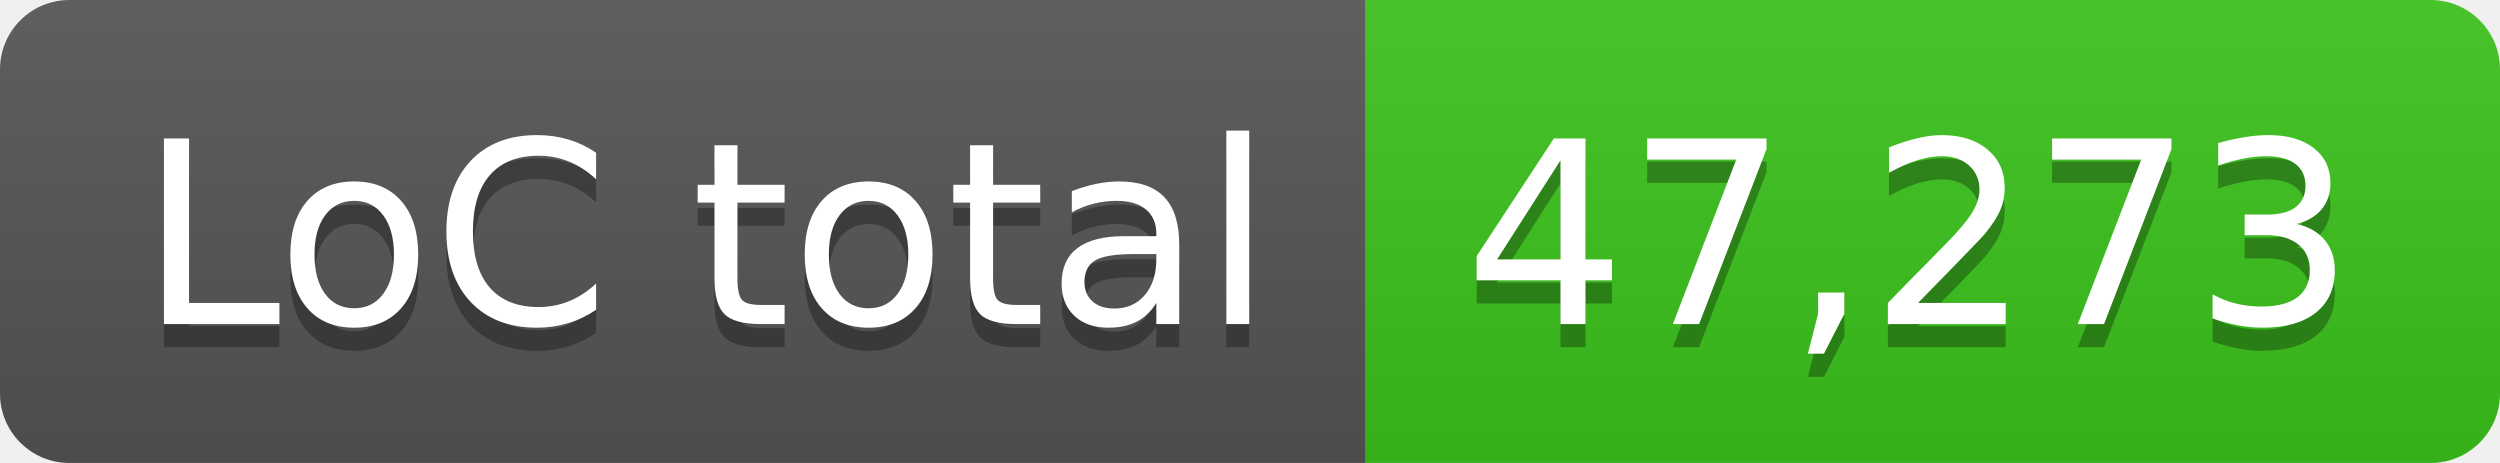
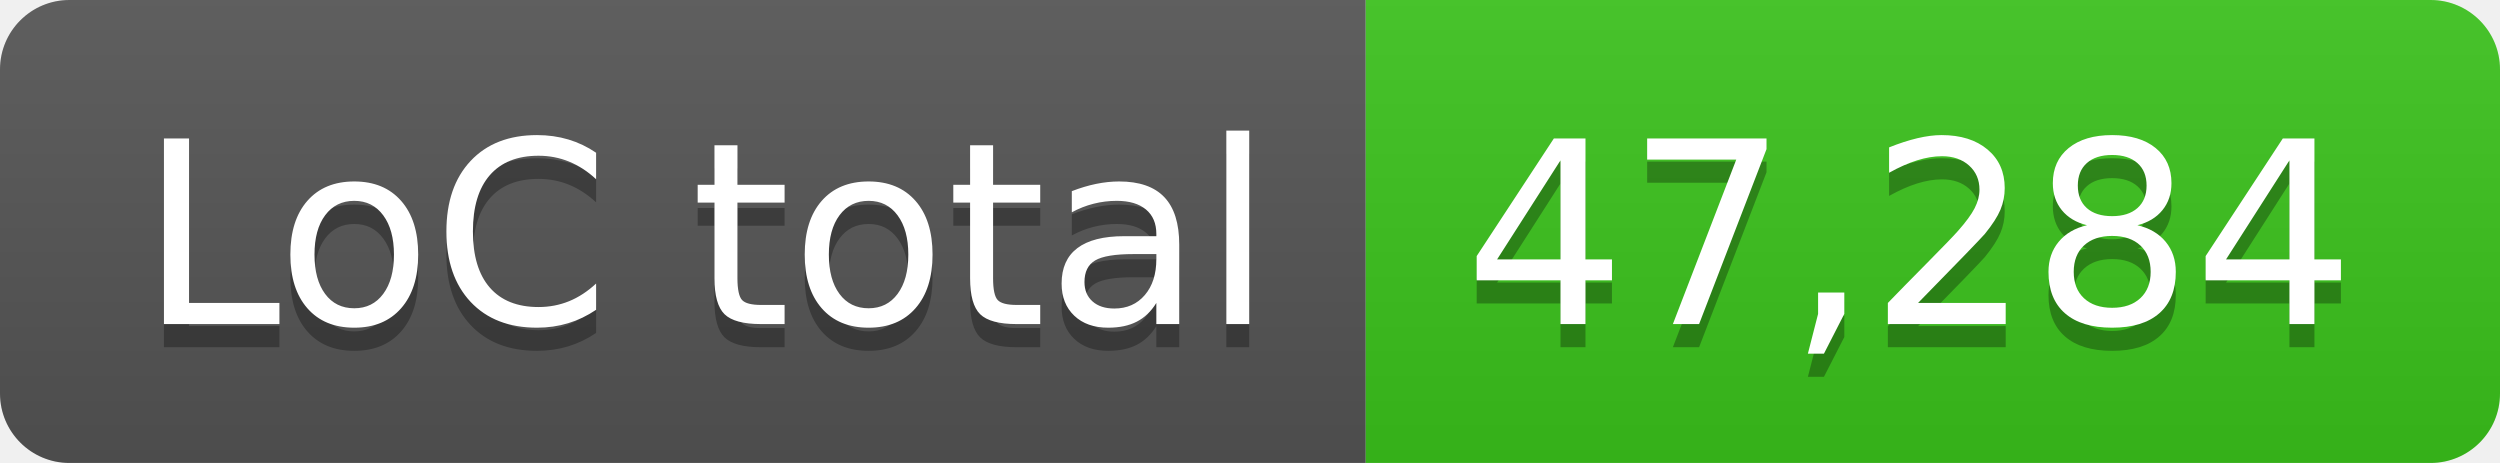
- <svg xmlns="http://www.w3.org/2000/svg" width="108" height="20" role="img" aria-label="LoC total: 47,273">
+ <svg xmlns="http://www.w3.org/2000/svg" width="108" height="20" role="img" aria-label="LoC total: 47,284">
  <linearGradient id="s" x2="0" y2="100%">
    <stop offset="0" stop-color="#bbb" stop-opacity=".1" />
    <stop offset="1" stop-opacity=".1" />
  </linearGradient>
  <clipPath id="r">
    <rect width="108" height="20" rx="3" fill="#fff" />
  </clipPath>
  <g clip-path="url(#r)">
    <rect width="59" height="20" fill="#555" />
    <rect x="59" width="49" height="20" fill="#3bc41c" />
    <rect width="108" height="20" fill="url(#s)" />
  </g>
  <g fill="#fff" text-anchor="middle" font-family="Verdana,Geneva,DejaVu Sans,sans-serif" text-rendering="geometricPrecision" font-size="110">
    <text aria-hidden="true" x="305" y="150" fill="#010101" fill-opacity=".3" transform="scale(.1)" textLength="490">LoC total</text>
    <text x="305" y="140" transform="scale(.1)" fill="#fff" textLength="490">LoC total</text>
-     <text aria-hidden="true" x="825" y="150" fill="#010101" fill-opacity=".3" transform="scale(.1)" textLength="390">47,273</text>
-     <text x="825" y="140" transform="scale(.1)" fill="#fff" textLength="390">47,273</text>
+     <text aria-hidden="true" x="825" y="150" fill="#010101" fill-opacity=".3" transform="scale(.1)" textLength="390">47,284</text>
+     <text x="825" y="140" transform="scale(.1)" fill="#fff" textLength="390">47,284</text>
  </g>
</svg>
